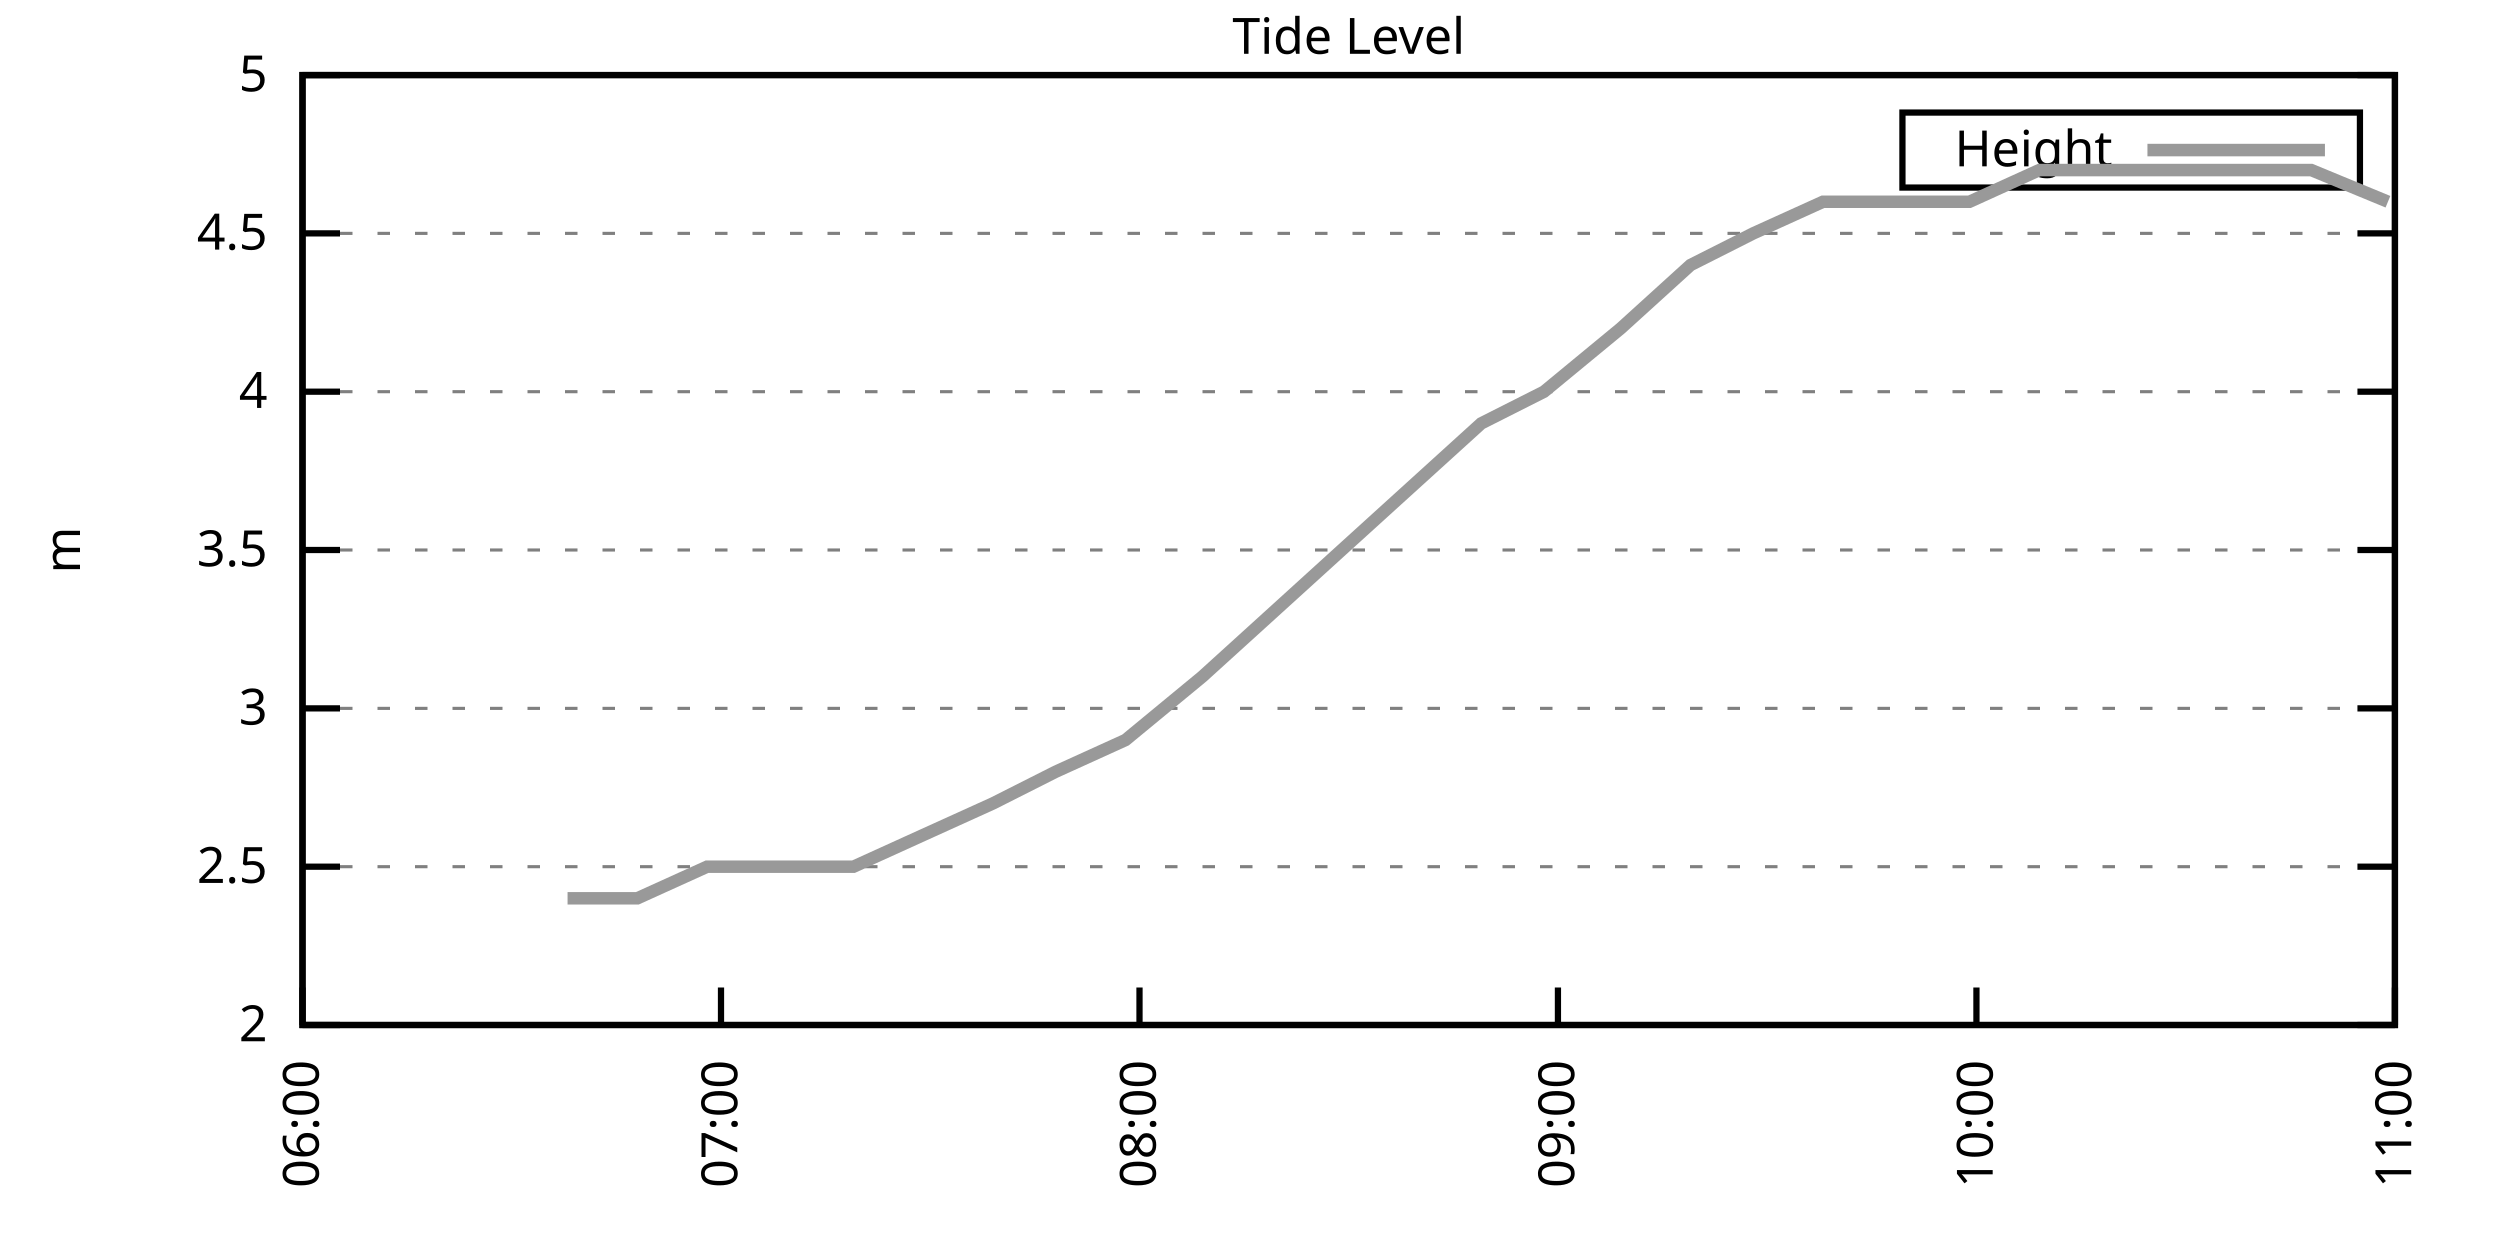
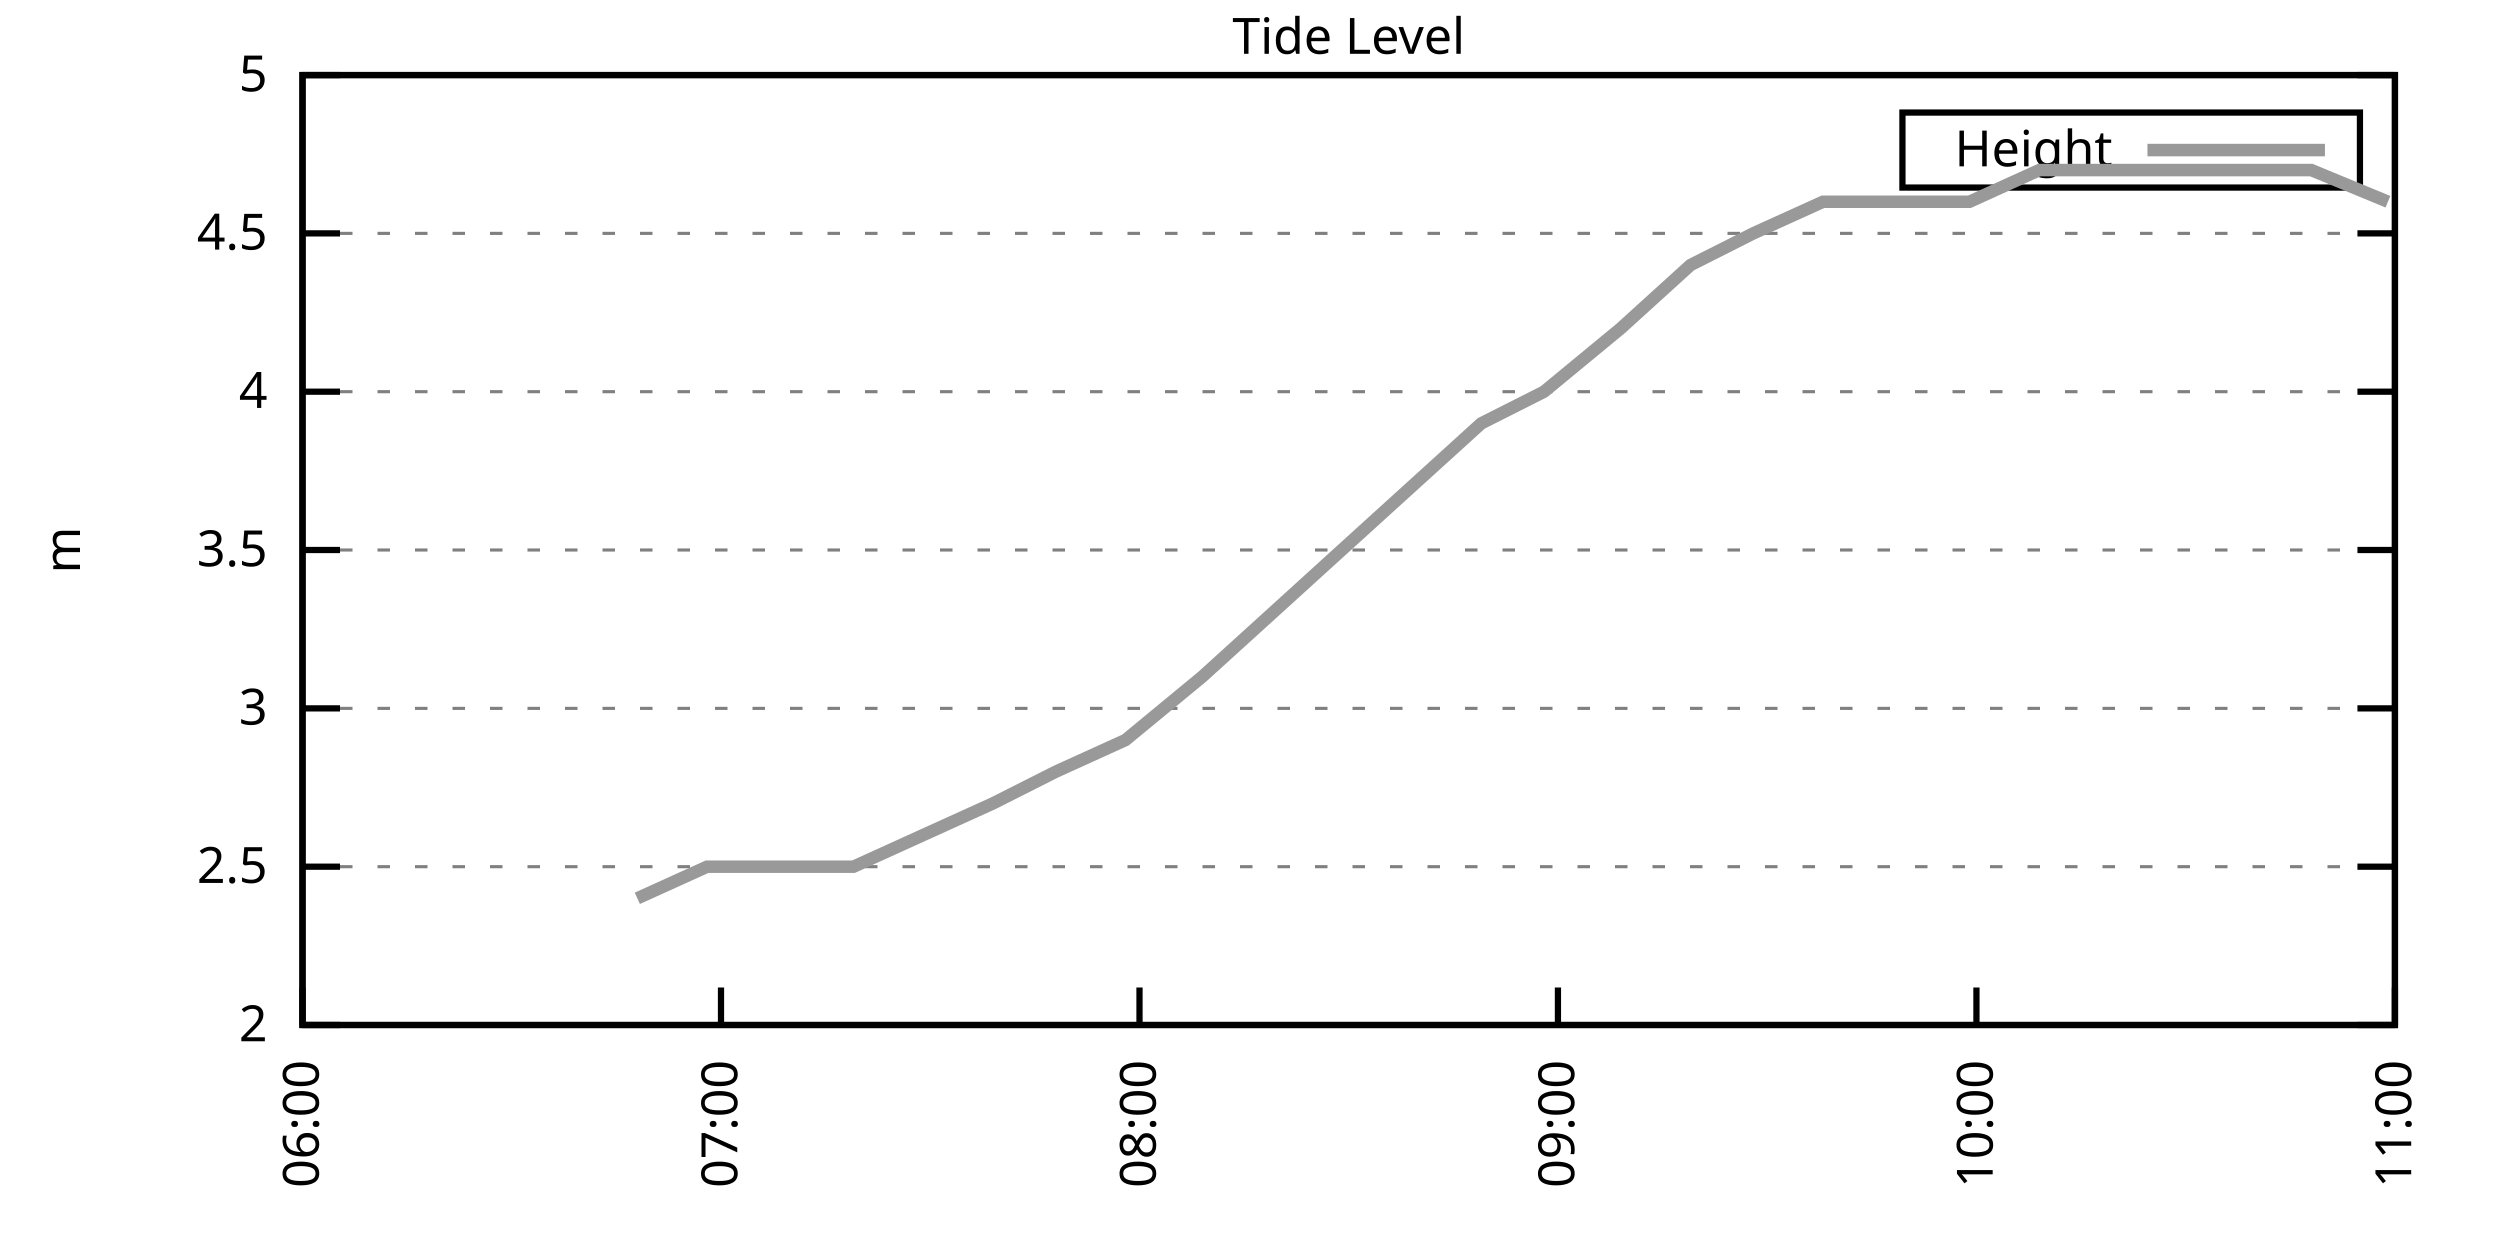
<svg xmlns="http://www.w3.org/2000/svg" xmlns:xlink="http://www.w3.org/1999/xlink" width="400" height="200" viewBox="0 0 400 200">
  <g id="gnuplot_canvas">
    <rect x="0" y="0" width="400" height="200" fill="none" />
    <defs>
      <circle id="gpDot" r="0.5" stroke-width="0.5" stroke="currentColor" />
      <path id="gpPt0" stroke-width="0.333" stroke="currentColor" d="M-1,0 h2 M0,-1 v2" />
      <path id="gpPt1" stroke-width="0.333" stroke="currentColor" d="M-1,-1 L1,1 M1,-1 L-1,1" />
      <path id="gpPt2" stroke-width="0.333" stroke="currentColor" d="M-1,0 L1,0 M0,-1 L0,1 M-1,-1 L1,1 M-1,1 L1,-1" />
      <rect id="gpPt3" stroke-width="0.333" stroke="currentColor" x="-1" y="-1" width="2" height="2" />
      <rect id="gpPt4" stroke-width="0.333" stroke="currentColor" fill="currentColor" x="-1" y="-1" width="2" height="2" />
      <circle id="gpPt5" stroke-width="0.333" stroke="currentColor" cx="0" cy="0" r="1" />
      <use xlink:href="#gpPt5" id="gpPt6" fill="currentColor" stroke="none" />
      <path id="gpPt7" stroke-width="0.333" stroke="currentColor" d="M0,-1.33 L-1.33,0.67 L1.33,0.67 z" />
      <use xlink:href="#gpPt7" id="gpPt8" fill="currentColor" stroke="none" />
      <use xlink:href="#gpPt7" id="gpPt9" stroke="currentColor" transform="rotate(180)" />
      <use xlink:href="#gpPt9" id="gpPt10" fill="currentColor" stroke="none" />
      <use xlink:href="#gpPt3" id="gpPt11" stroke="currentColor" transform="rotate(45)" />
      <use xlink:href="#gpPt11" id="gpPt12" fill="currentColor" stroke="none" />
      <path id="gpPt13" stroke-width="0.333" stroke="currentColor" d="M0,1.330 L1.265,0.411 L0.782,-1.067 L-0.782,-1.076 L-1.265,0.411 z" />
      <use xlink:href="#gpPt13" id="gpPt14" fill="currentColor" stroke="none" />
      <filter id="textbox" filterUnits="objectBoundingBox" x="0" y="0" height="1" width="1">
        <feFlood flood-color="white" flood-opacity="1" result="bgnd" />
        <feComposite in="SourceGraphic" in2="bgnd" operator="atop" />
      </filter>
      <filter id="greybox" filterUnits="objectBoundingBox" x="0" y="0" height="1" width="1">
        <feFlood flood-color="lightgrey" flood-opacity="1" result="grey" />
        <feComposite in="SourceGraphic" in2="grey" operator="atop" />
      </filter>
    </defs>
    <g fill="none" color="white" stroke="currentColor" stroke-width="1.00" stroke-linecap="butt" stroke-linejoin="miter">
</g>
    <g fill="none" color="black" stroke="currentColor" stroke-width="1.00" stroke-linecap="butt" stroke-linejoin="miter">
      <g stroke="none" shape-rendering="crispEdges">
        <polygon fill="rgb(255, 255, 255)" points="48.40,164.00 383.18,164.00 383.18,12.02 48.40,12.02 " />
      </g>
    </g>
    <g fill="none" color="black" stroke="currentColor" stroke-width="1.00" stroke-linecap="butt" stroke-linejoin="miter">
</g>
    <g fill="none" color="black" stroke="black" stroke-width="0.50" stroke-linecap="butt" stroke-linejoin="miter">
</g>
    <g fill="none" color="gray" stroke="currentColor" stroke-width="0.50" stroke-linecap="butt" stroke-linejoin="miter">
      <path stroke="gray" stroke-dasharray="2,4" class="gridline" d="M48.40,164.00 L383.19,164.00  " />
    </g>
    <g fill="none" color="gray" stroke="gray" stroke-width="1.00" stroke-linecap="butt" stroke-linejoin="miter">
</g>
    <g fill="none" color="black" stroke="currentColor" stroke-width="1.00" stroke-linecap="butt" stroke-linejoin="miter">
      <path stroke="black" d="M48.40,164.00 L54.40,164.00 M383.19,164.00 L377.19,164.00  " />
      <g transform="translate(42.80,166.60)" stroke="none" fill="black" font-family="Sans" font-size="8.00" text-anchor="end">
        <text>
          <tspan font-family="Sans"> 2</tspan>
        </text>
      </g>
    </g>
    <g fill="none" color="black" stroke="currentColor" stroke-width="1.00" stroke-linecap="butt" stroke-linejoin="miter">
</g>
    <g fill="none" color="black" stroke="black" stroke-width="0.50" stroke-linecap="butt" stroke-linejoin="miter">
</g>
    <g fill="none" color="gray" stroke="currentColor" stroke-width="0.50" stroke-linecap="butt" stroke-linejoin="miter">
      <path stroke="gray" stroke-dasharray="2,4" class="gridline" d="M48.40,138.67 L383.19,138.67  " />
    </g>
    <g fill="none" color="gray" stroke="gray" stroke-width="1.00" stroke-linecap="butt" stroke-linejoin="miter">
</g>
    <g fill="none" color="black" stroke="currentColor" stroke-width="1.00" stroke-linecap="butt" stroke-linejoin="miter">
      <path stroke="black" d="M48.40,138.67 L54.40,138.67 M383.19,138.67 L377.19,138.67  " />
      <g transform="translate(42.80,141.27)" stroke="none" fill="black" font-family="Sans" font-size="8.00" text-anchor="end">
        <text>
          <tspan font-family="Sans"> 2.5</tspan>
        </text>
      </g>
    </g>
    <g fill="none" color="black" stroke="currentColor" stroke-width="1.00" stroke-linecap="butt" stroke-linejoin="miter">
</g>
    <g fill="none" color="black" stroke="black" stroke-width="0.50" stroke-linecap="butt" stroke-linejoin="miter">
</g>
    <g fill="none" color="gray" stroke="currentColor" stroke-width="0.50" stroke-linecap="butt" stroke-linejoin="miter">
      <path stroke="gray" stroke-dasharray="2,4" class="gridline" d="M48.40,113.34 L383.19,113.34  " />
    </g>
    <g fill="none" color="gray" stroke="gray" stroke-width="1.00" stroke-linecap="butt" stroke-linejoin="miter">
</g>
    <g fill="none" color="black" stroke="currentColor" stroke-width="1.00" stroke-linecap="butt" stroke-linejoin="miter">
      <path stroke="black" d="M48.40,113.34 L54.40,113.34 M383.19,113.34 L377.19,113.34  " />
      <g transform="translate(42.80,115.94)" stroke="none" fill="black" font-family="Sans" font-size="8.00" text-anchor="end">
        <text>
          <tspan font-family="Sans"> 3</tspan>
        </text>
      </g>
    </g>
    <g fill="none" color="black" stroke="currentColor" stroke-width="1.00" stroke-linecap="butt" stroke-linejoin="miter">
</g>
    <g fill="none" color="black" stroke="black" stroke-width="0.50" stroke-linecap="butt" stroke-linejoin="miter">
</g>
    <g fill="none" color="gray" stroke="currentColor" stroke-width="0.50" stroke-linecap="butt" stroke-linejoin="miter">
      <path stroke="gray" stroke-dasharray="2,4" class="gridline" d="M48.40,88.00 L383.19,88.00  " />
    </g>
    <g fill="none" color="gray" stroke="gray" stroke-width="1.00" stroke-linecap="butt" stroke-linejoin="miter">
</g>
    <g fill="none" color="black" stroke="currentColor" stroke-width="1.00" stroke-linecap="butt" stroke-linejoin="miter">
      <path stroke="black" d="M48.40,88.00 L54.40,88.00 M383.19,88.00 L377.19,88.00  " />
      <g transform="translate(42.80,90.60)" stroke="none" fill="black" font-family="Sans" font-size="8.00" text-anchor="end">
        <text>
          <tspan font-family="Sans"> 3.5</tspan>
        </text>
      </g>
    </g>
    <g fill="none" color="black" stroke="currentColor" stroke-width="1.00" stroke-linecap="butt" stroke-linejoin="miter">
</g>
    <g fill="none" color="black" stroke="black" stroke-width="0.50" stroke-linecap="butt" stroke-linejoin="miter">
</g>
    <g fill="none" color="gray" stroke="currentColor" stroke-width="0.50" stroke-linecap="butt" stroke-linejoin="miter">
      <path stroke="gray" stroke-dasharray="2,4" class="gridline" d="M48.40,62.67 L383.19,62.67  " />
    </g>
    <g fill="none" color="gray" stroke="gray" stroke-width="1.00" stroke-linecap="butt" stroke-linejoin="miter">
</g>
    <g fill="none" color="black" stroke="currentColor" stroke-width="1.00" stroke-linecap="butt" stroke-linejoin="miter">
      <path stroke="black" d="M48.40,62.67 L54.40,62.67 M383.19,62.67 L377.19,62.67  " />
      <g transform="translate(42.80,65.27)" stroke="none" fill="black" font-family="Sans" font-size="8.00" text-anchor="end">
        <text>
          <tspan font-family="Sans"> 4</tspan>
        </text>
      </g>
    </g>
    <g fill="none" color="black" stroke="currentColor" stroke-width="1.00" stroke-linecap="butt" stroke-linejoin="miter">
</g>
    <g fill="none" color="black" stroke="black" stroke-width="0.50" stroke-linecap="butt" stroke-linejoin="miter">
</g>
    <g fill="none" color="gray" stroke="currentColor" stroke-width="0.50" stroke-linecap="butt" stroke-linejoin="miter">
      <path stroke="gray" stroke-dasharray="2,4" class="gridline" d="M48.40,37.34 L383.19,37.34  " />
    </g>
    <g fill="none" color="gray" stroke="gray" stroke-width="1.00" stroke-linecap="butt" stroke-linejoin="miter">
</g>
    <g fill="none" color="black" stroke="currentColor" stroke-width="1.00" stroke-linecap="butt" stroke-linejoin="miter">
      <path stroke="black" d="M48.40,37.34 L54.40,37.34 M383.19,37.34 L377.19,37.34  " />
      <g transform="translate(42.80,39.94)" stroke="none" fill="black" font-family="Sans" font-size="8.00" text-anchor="end">
        <text>
          <tspan font-family="Sans"> 4.5</tspan>
        </text>
      </g>
    </g>
    <g fill="none" color="black" stroke="currentColor" stroke-width="1.00" stroke-linecap="butt" stroke-linejoin="miter">
</g>
    <g fill="none" color="black" stroke="black" stroke-width="0.50" stroke-linecap="butt" stroke-linejoin="miter">
</g>
    <g fill="none" color="gray" stroke="currentColor" stroke-width="0.50" stroke-linecap="butt" stroke-linejoin="miter">
      <path stroke="gray" stroke-dasharray="2,4" class="gridline" d="M48.40,12.01 L383.19,12.01  " />
    </g>
    <g fill="none" color="gray" stroke="gray" stroke-width="1.00" stroke-linecap="butt" stroke-linejoin="miter">
</g>
    <g fill="none" color="black" stroke="currentColor" stroke-width="1.00" stroke-linecap="butt" stroke-linejoin="miter">
      <path stroke="black" d="M48.40,12.01 L54.40,12.01 M383.19,12.01 L377.19,12.01  " />
      <g transform="translate(42.80,14.61)" stroke="none" fill="black" font-family="Sans" font-size="8.00" text-anchor="end">
        <text>
          <tspan font-family="Sans"> 5</tspan>
        </text>
      </g>
    </g>
    <g fill="none" color="black" stroke="currentColor" stroke-width="1.00" stroke-linecap="butt" stroke-linejoin="miter">
      <path stroke="black" d="M48.40,164.00 L48.40,158.00  " />
      <g transform="translate(51.00,169.60) rotate(270.00)" stroke="none" fill="black" font-family="Sans" font-size="8.00" text-anchor="end">
        <text>
          <tspan font-family="Sans">06:00</tspan>
        </text>
      </g>
    </g>
    <g fill="none" color="black" stroke="currentColor" stroke-width="1.00" stroke-linecap="butt" stroke-linejoin="miter">
      <path stroke="black" d="M115.36,164.00 L115.36,158.00  " />
      <g transform="translate(117.96,169.60) rotate(270.00)" stroke="none" fill="black" font-family="Sans" font-size="8.00" text-anchor="end">
        <text>
          <tspan font-family="Sans">07:00</tspan>
        </text>
      </g>
    </g>
    <g fill="none" color="black" stroke="currentColor" stroke-width="1.00" stroke-linecap="butt" stroke-linejoin="miter">
      <path stroke="black" d="M182.32,164.00 L182.32,158.00  " />
      <g transform="translate(184.92,169.60) rotate(270.00)" stroke="none" fill="black" font-family="Sans" font-size="8.00" text-anchor="end">
        <text>
          <tspan font-family="Sans">08:00</tspan>
        </text>
      </g>
    </g>
    <g fill="none" color="black" stroke="currentColor" stroke-width="1.00" stroke-linecap="butt" stroke-linejoin="miter">
      <path stroke="black" d="M249.27,164.00 L249.27,158.00  " />
      <g transform="translate(251.87,169.60) rotate(270.00)" stroke="none" fill="black" font-family="Sans" font-size="8.00" text-anchor="end">
        <text>
          <tspan font-family="Sans">09:00</tspan>
        </text>
      </g>
    </g>
    <g fill="none" color="black" stroke="currentColor" stroke-width="1.00" stroke-linecap="butt" stroke-linejoin="miter">
      <path stroke="black" d="M316.23,164.00 L316.23,158.00  " />
      <g transform="translate(318.83,169.60) rotate(270.00)" stroke="none" fill="black" font-family="Sans" font-size="8.00" text-anchor="end">
        <text>
          <tspan font-family="Sans">10:00</tspan>
        </text>
      </g>
    </g>
    <g fill="none" color="black" stroke="currentColor" stroke-width="1.00" stroke-linecap="butt" stroke-linejoin="miter">
      <path stroke="black" d="M383.19,164.00 L383.19,158.00  " />
      <g transform="translate(385.79,169.60) rotate(270.00)" stroke="none" fill="black" font-family="Sans" font-size="8.00" text-anchor="end">
        <text>
          <tspan font-family="Sans">11:00</tspan>
        </text>
      </g>
    </g>
    <g fill="none" color="black" stroke="currentColor" stroke-width="1.00" stroke-linecap="butt" stroke-linejoin="miter">
</g>
    <g fill="none" color="black" stroke="currentColor" stroke-width="1.00" stroke-linecap="butt" stroke-linejoin="miter">
      <path stroke="black" d="M48.40,12.01 L48.40,164.00 L383.19,164.00 L383.19,12.01 L48.40,12.01 Z  " />
    </g>
    <g fill="none" color="black" stroke="currentColor" stroke-width="1.00" stroke-linecap="butt" stroke-linejoin="miter">
</g>
    <g fill="none" color="black" stroke="currentColor" stroke-width="1.00" stroke-linecap="butt" stroke-linejoin="miter">
      <path stroke="black" d="M304.39,30.01 L304.39,18.01 L377.59,18.01 L377.59,30.01 L304.39,30.01 Z  " />
    </g>
    <g id="Tide_level_plot_1">
      <g fill="none" color="white" stroke="black" stroke-width="2.00" stroke-linecap="butt" stroke-linejoin="miter">
</g>
      <g fill="none" color="black" stroke="currentColor" stroke-width="2.00" stroke-linecap="butt" stroke-linejoin="miter">
        <g transform="translate(337.99,26.61)" stroke="none" fill="black" font-family="Sans" font-size="8.00" text-anchor="end">
          <text>
            <tspan font-family="Sans">Height</tspan>
          </text>
        </g>
      </g>
      <g fill="none" color="black" stroke="currentColor" stroke-width="2.00" stroke-linecap="butt" stroke-linejoin="miter">
-         <path stroke="rgb(153, 153, 153)" d="M343.59,24.01 L371.99,24.01 M90.81,143.73 L101.97,143.73 L113.13,138.67 L125.40,138.67 L136.56,138.67 L147.72,133.60   L158.88,128.54 L168.92,123.47 L180.08,118.40 L192.36,108.27 L203.52,98.14 L214.68,88.00 L225.84,77.87 L237.00,67.74   L247.04,62.67 L259.32,52.54 L270.48,42.41 L280.52,37.34 L291.68,32.28 L303.96,32.28 L315.12,32.28 L326.28,27.21   L337.44,27.21 L348.60,27.21 L358.64,27.21 L369.80,27.21 L382.07,32.28  " />
+         <path stroke="rgb(153, 153, 153)" d="M343.59,24.01 L371.99,24.01 M101.97,143.73 L113.13,138.67 L125.40,138.67 L136.56,138.67 L147.72,133.60 L158.88,128.54   L168.92,123.47 L180.08,118.40 L192.36,108.27 L203.52,98.14 L214.68,88.00 L225.84,77.87 L237.00,67.74 L247.04,62.67   L259.32,52.54 L270.48,42.41 L280.52,37.34 L291.68,32.28 L303.96,32.28 L315.12,32.28 L326.28,27.21 L337.44,27.21   L348.60,27.21 L358.64,27.21 L369.80,27.21 L382.07,32.28  " />
      </g>
    </g>
    <g fill="none" color="black" stroke="currentColor" stroke-width="2.00" stroke-linecap="butt" stroke-linejoin="miter">
</g>
    <g fill="none" color="black" stroke="black" stroke-width="1.00" stroke-linecap="butt" stroke-linejoin="miter">
</g>
    <g fill="none" color="black" stroke="currentColor" stroke-width="1.00" stroke-linecap="butt" stroke-linejoin="miter">
      <path stroke="black" d="M48.40,12.01 L48.40,164.00 L383.19,164.00 L383.19,12.01 L48.40,12.01 Z  " />
      <g transform="translate(12.80,88.01) rotate(270.00)" stroke="none" fill="black" font-family="Sans" font-size="8.00" text-anchor="middle">
        <text>
          <tspan font-family="Sans">m</tspan>
        </text>
      </g>
    </g>
    <g fill="none" color="black" stroke="currentColor" stroke-width="1.00" stroke-linecap="butt" stroke-linejoin="miter">
</g>
    <g fill="none" color="black" stroke="currentColor" stroke-width="1.00" stroke-linecap="butt" stroke-linejoin="miter">
      <g transform="translate(215.79,8.61)" stroke="none" fill="black" font-family="Sans" font-size="8.00" text-anchor="middle">
        <text>
          <tspan font-family="Sans">Tide Level</tspan>
        </text>
      </g>
    </g>
    <g fill="none" color="black" stroke="currentColor" stroke-width="1.00" stroke-linecap="butt" stroke-linejoin="miter">
</g>
  </g>
</svg>
